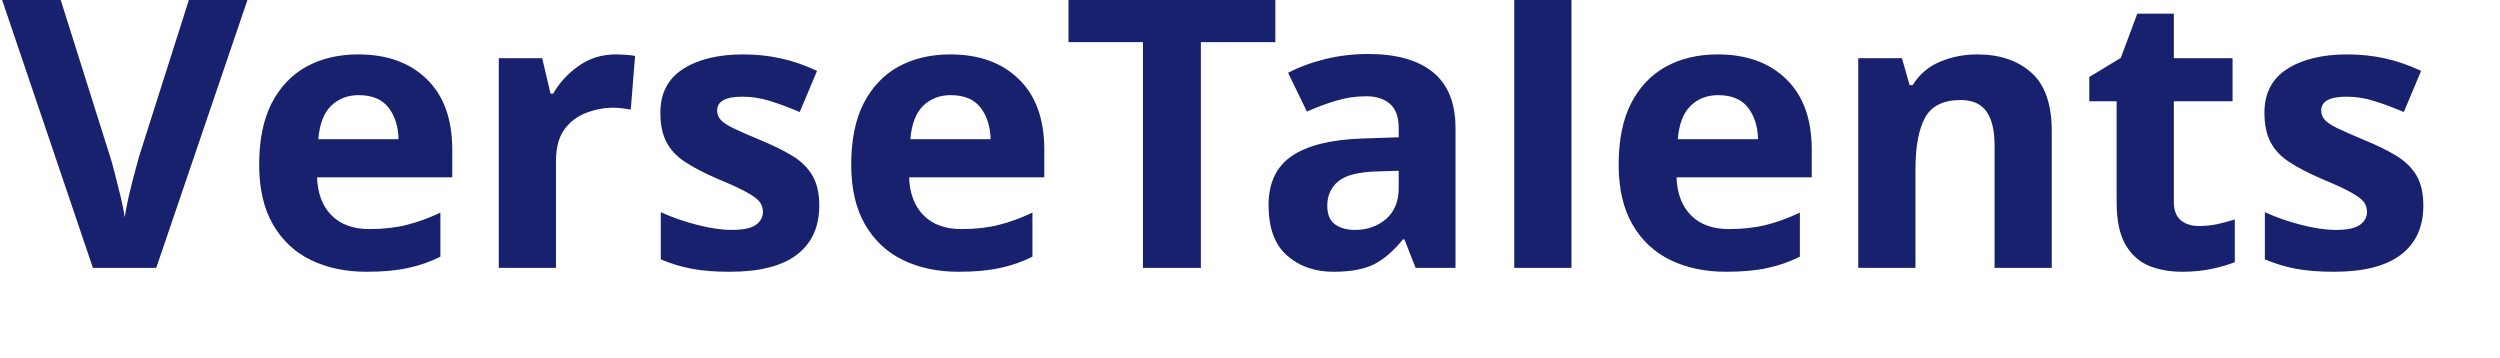
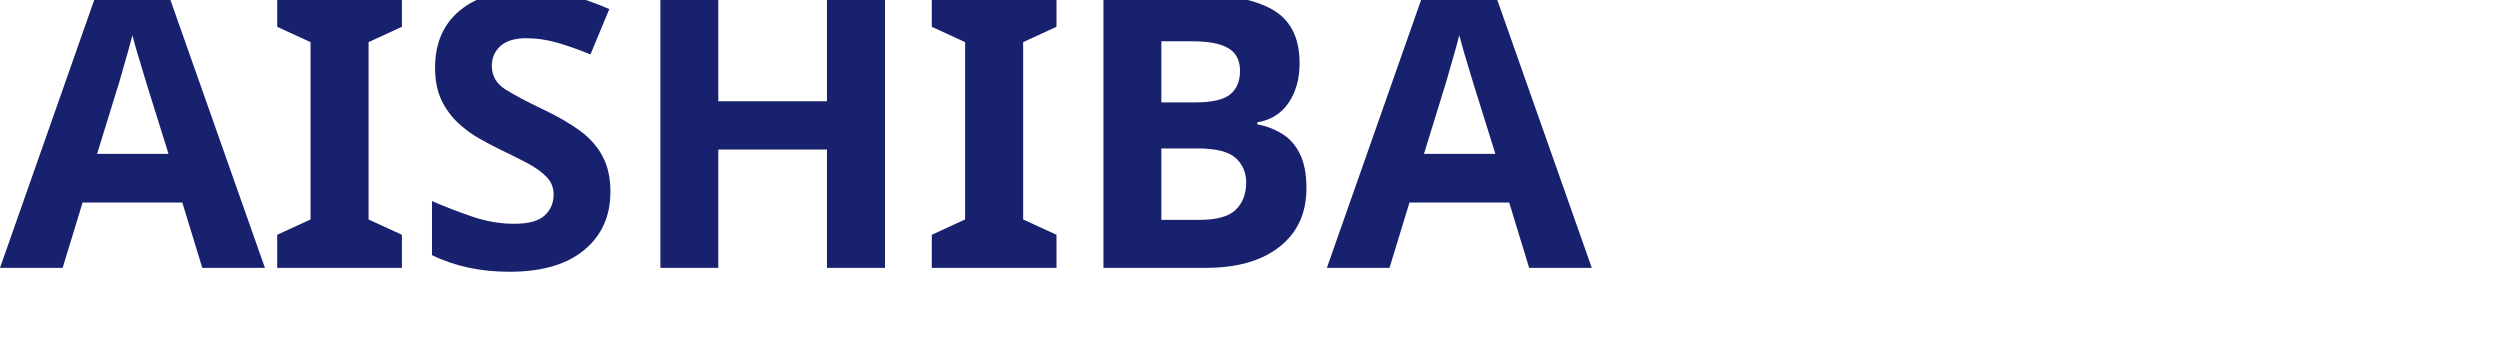
<svg xmlns="http://www.w3.org/2000/svg" viewBox="0 0 280 40">
-   <text y="30" font-family="Motiva Sans Bold, sans-serif" fill="#18216d" font-size="43px" font-weight="900">VerseTalents</text>
+   <text y="30" font-family="Motiva Sans Bold, sans-serif" fill="#18216d" font-size="43px" font-weight="900">AISHIBA</text>
</svg>
